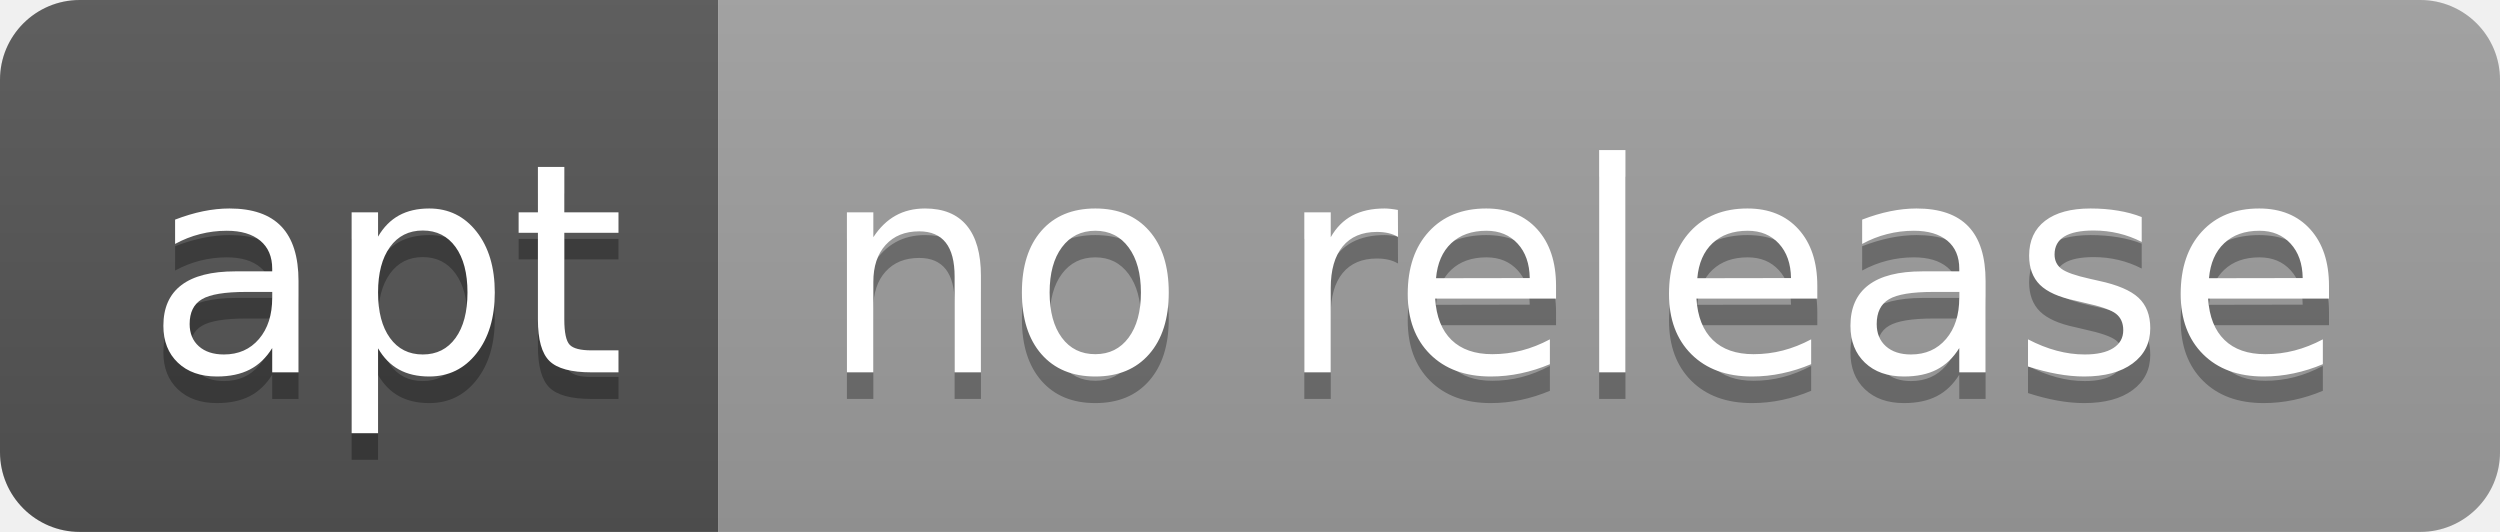
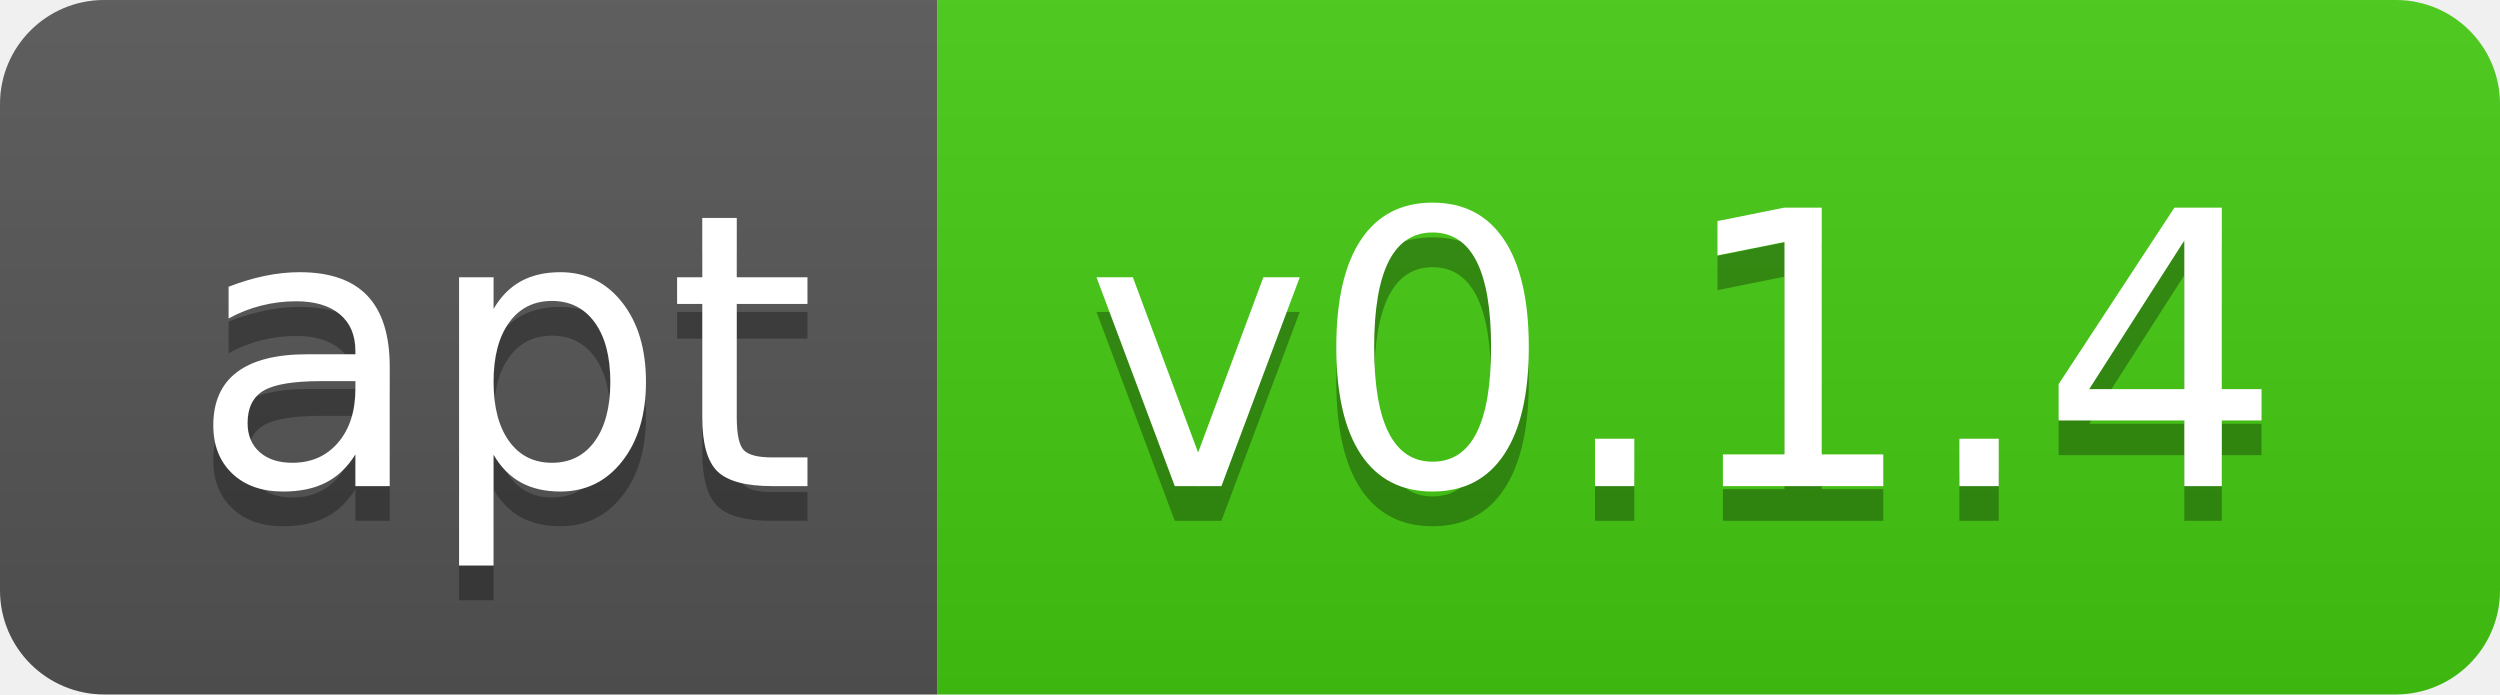
- <svg xmlns="http://www.w3.org/2000/svg" width="94" height="20" role="img" aria-label="apt: no release">
+ <svg xmlns="http://www.w3.org/2000/svg" width="72" height="20" role="img" aria-label="apt: v0.1.4">
  <linearGradient id="s" x2="0" y2="100%">
    <stop offset="0" stop-color="#bbb" stop-opacity=".1" />
    <stop offset="1" stop-opacity=".1" />
  </linearGradient>
  <clipPath id="r">
-     <rect width="94" height="20" rx="3" fill="#fff" />
+     <rect width="72" height="20" rx="3" fill="#fff" />
  </clipPath>
  <g clip-path="url(#r)">
    <rect width="27" height="20" fill="#555" />
-     <rect x="27" width="67" height="20" fill="#9f9f9f" />
-     <rect width="94" height="20" fill="url(#s)" />
+     <rect x="27" width="45" height="20" fill="#4c1" />
+     <rect width="72" height="20" fill="url(#s)" />
  </g>
  <g fill="#fff" text-anchor="middle" font-family="Verdana,Geneva,DejaVu Sans,sans-serif" text-rendering="geometricPrecision" font-size="110">
    <text aria-hidden="true" x="145" y="150" fill="#010101" fill-opacity=".3" transform="scale(.1)" textLength="170">apt</text>
    <text x="145" y="140" transform="scale(.1)" fill="#fff" textLength="170">apt</text>
-     <text aria-hidden="true" x="595" y="150" fill="#010101" fill-opacity=".3" transform="scale(.1)" textLength="570">no release</text>
-     <text x="595" y="140" transform="scale(.1)" fill="#fff" textLength="570">no release</text>
+     <text aria-hidden="true" x="485" y="150" fill="#010101" fill-opacity=".3" transform="scale(.1)" textLength="350">v0.1.4</text>
+     <text x="485" y="140" transform="scale(.1)" fill="#fff" textLength="350">v0.1.4</text>
  </g>
</svg>
